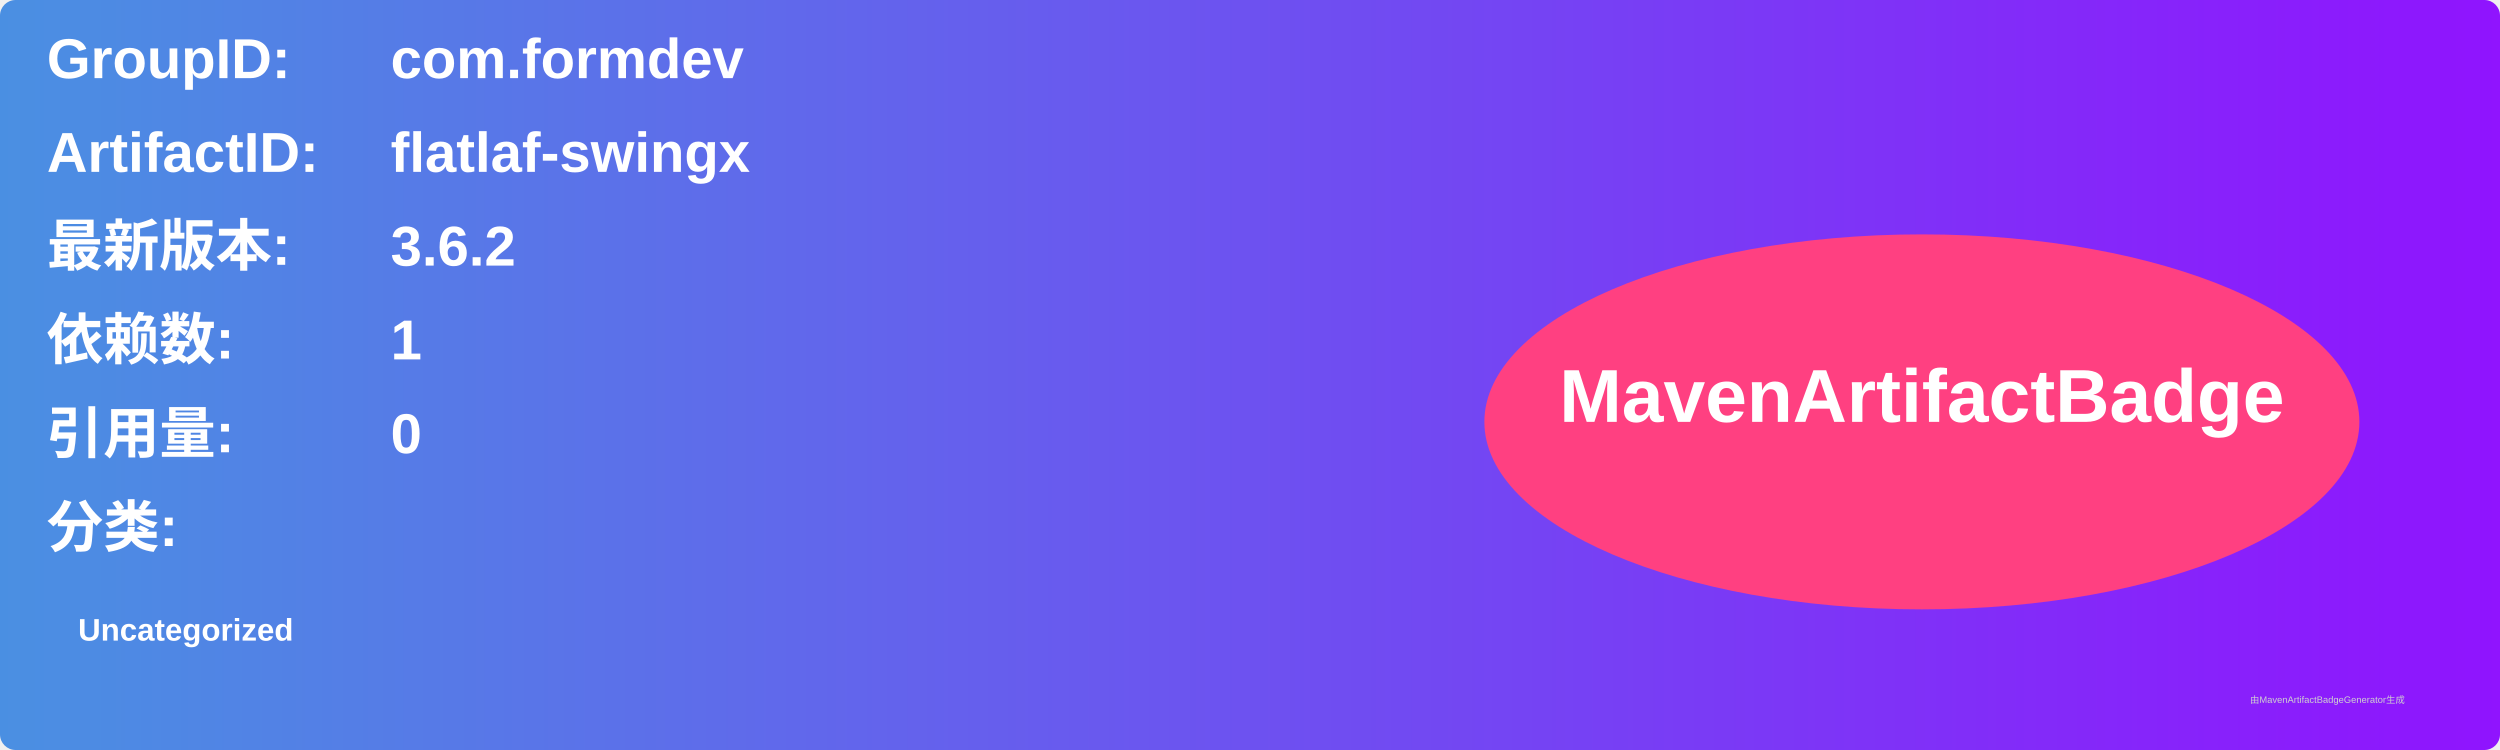
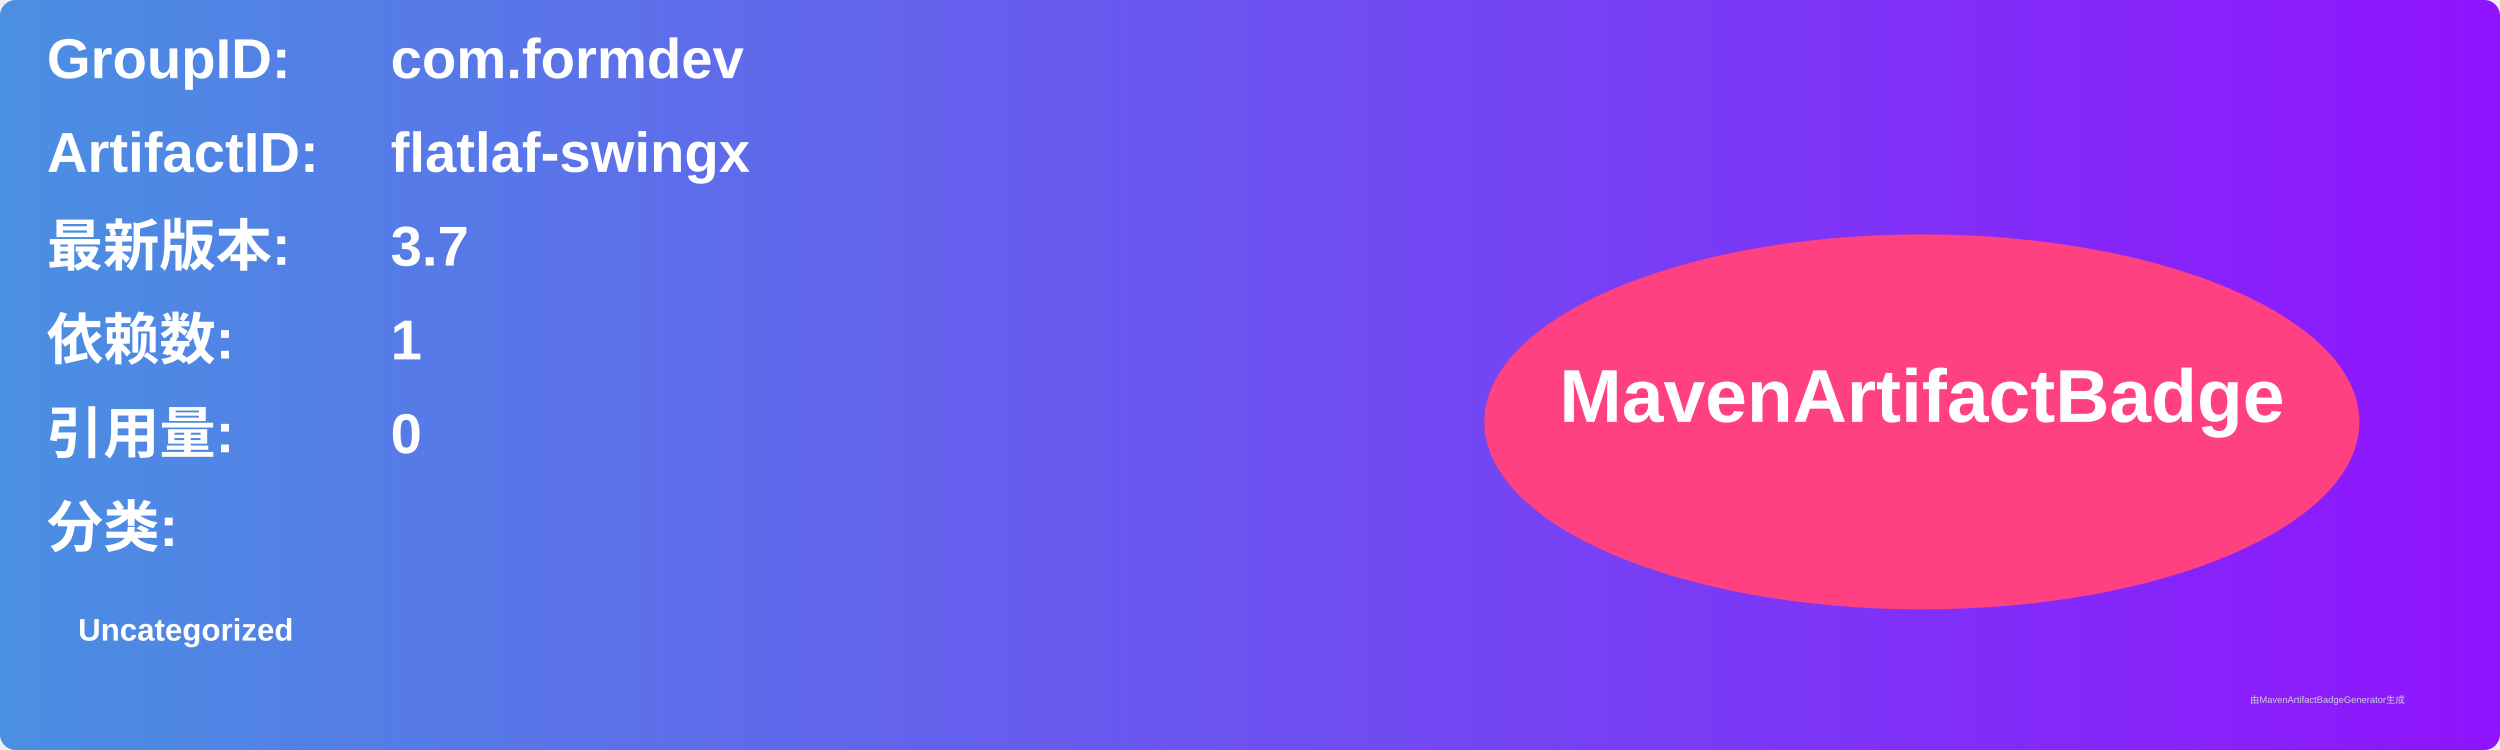
<svg xmlns="http://www.w3.org/2000/svg" width="800" height="240" viewBox="0 0 800 240">
  <linearGradient id="grad" x1="0%" y1="0%" x2="100%" y2="0%">
    <stop offset="0%" stop-color="#4a90e2" />
    <stop offset="100%" stop-color="#9013fe" />
  </linearGradient>
  <rect width="100%" height="100%" rx="5" ry="5" fill="url(#grad)" />
  <g transform="translate(15, 15)">
    <text x="0" y="10" font-family="Arial" font-size="18" fill="white" font-weight="bold" width="260">GroupID:</text>
    <text x="110" y="10" font-family="Arial" font-size="18" fill="white" font-weight="bold" width="460">com.formdev</text>
    <text x="0" y="40" font-family="Arial" font-size="18" fill="white" font-weight="bold" width="260">ArtifactID:</text>
    <text x="110" y="40" font-family="Arial" font-size="18" fill="white" font-weight="bold" width="460">flatlaf-swingx</text>
    <text x="0" y="70" font-family="Arial" font-size="18" fill="white" font-weight="bold">最新版本:</text>
    <text x="110" y="70" font-family="Arial" font-size="18" fill="white" font-weight="bold">
-       <tspan font-weight="bold">3.6.2</tspan>
+       <tspan font-weight="bold">3.7</tspan>
    </text>
    <text x="0" y="100" font-family="Arial" font-size="18" fill="white" font-weight="bold">依赖数: </text>
    <text x="110" y="100" font-family="Arial" font-size="18" fill="white">
      <tspan font-weight="bold">1</tspan>
    </text>
    <text x="0" y="130" font-family="Arial" font-size="18" fill="white" font-weight="bold">引用量: </text>
    <text x="110" y="130" font-family="Arial" font-size="18" fill="white">
      <tspan font-weight="bold">0</tspan>
    </text>
    <text x="0" y="160" font-family="Arial" font-size="18" fill="white" font-weight="bold">分类:</text>
    <text x="10" y="190" font-family="Arial" font-size="10" fill="white">
      <tspan font-weight="bold">Uncategorized</tspan>
    </text>
    <ellipse cx="600" cy="120" rx="140" ry="60" fill="#ff4081" />
    <text x="600" y="120" text-anchor="middle" font-family="Arial" font-size="24" fill="white" font-weight="bold">MavenArtifactBadge</text>
  </g>
  <text x="720" y="225" font-family="Arial" font-size="3" fill="#d0d0d0">由MavenArtifactBadgeGenerator生成</text>
</svg>
